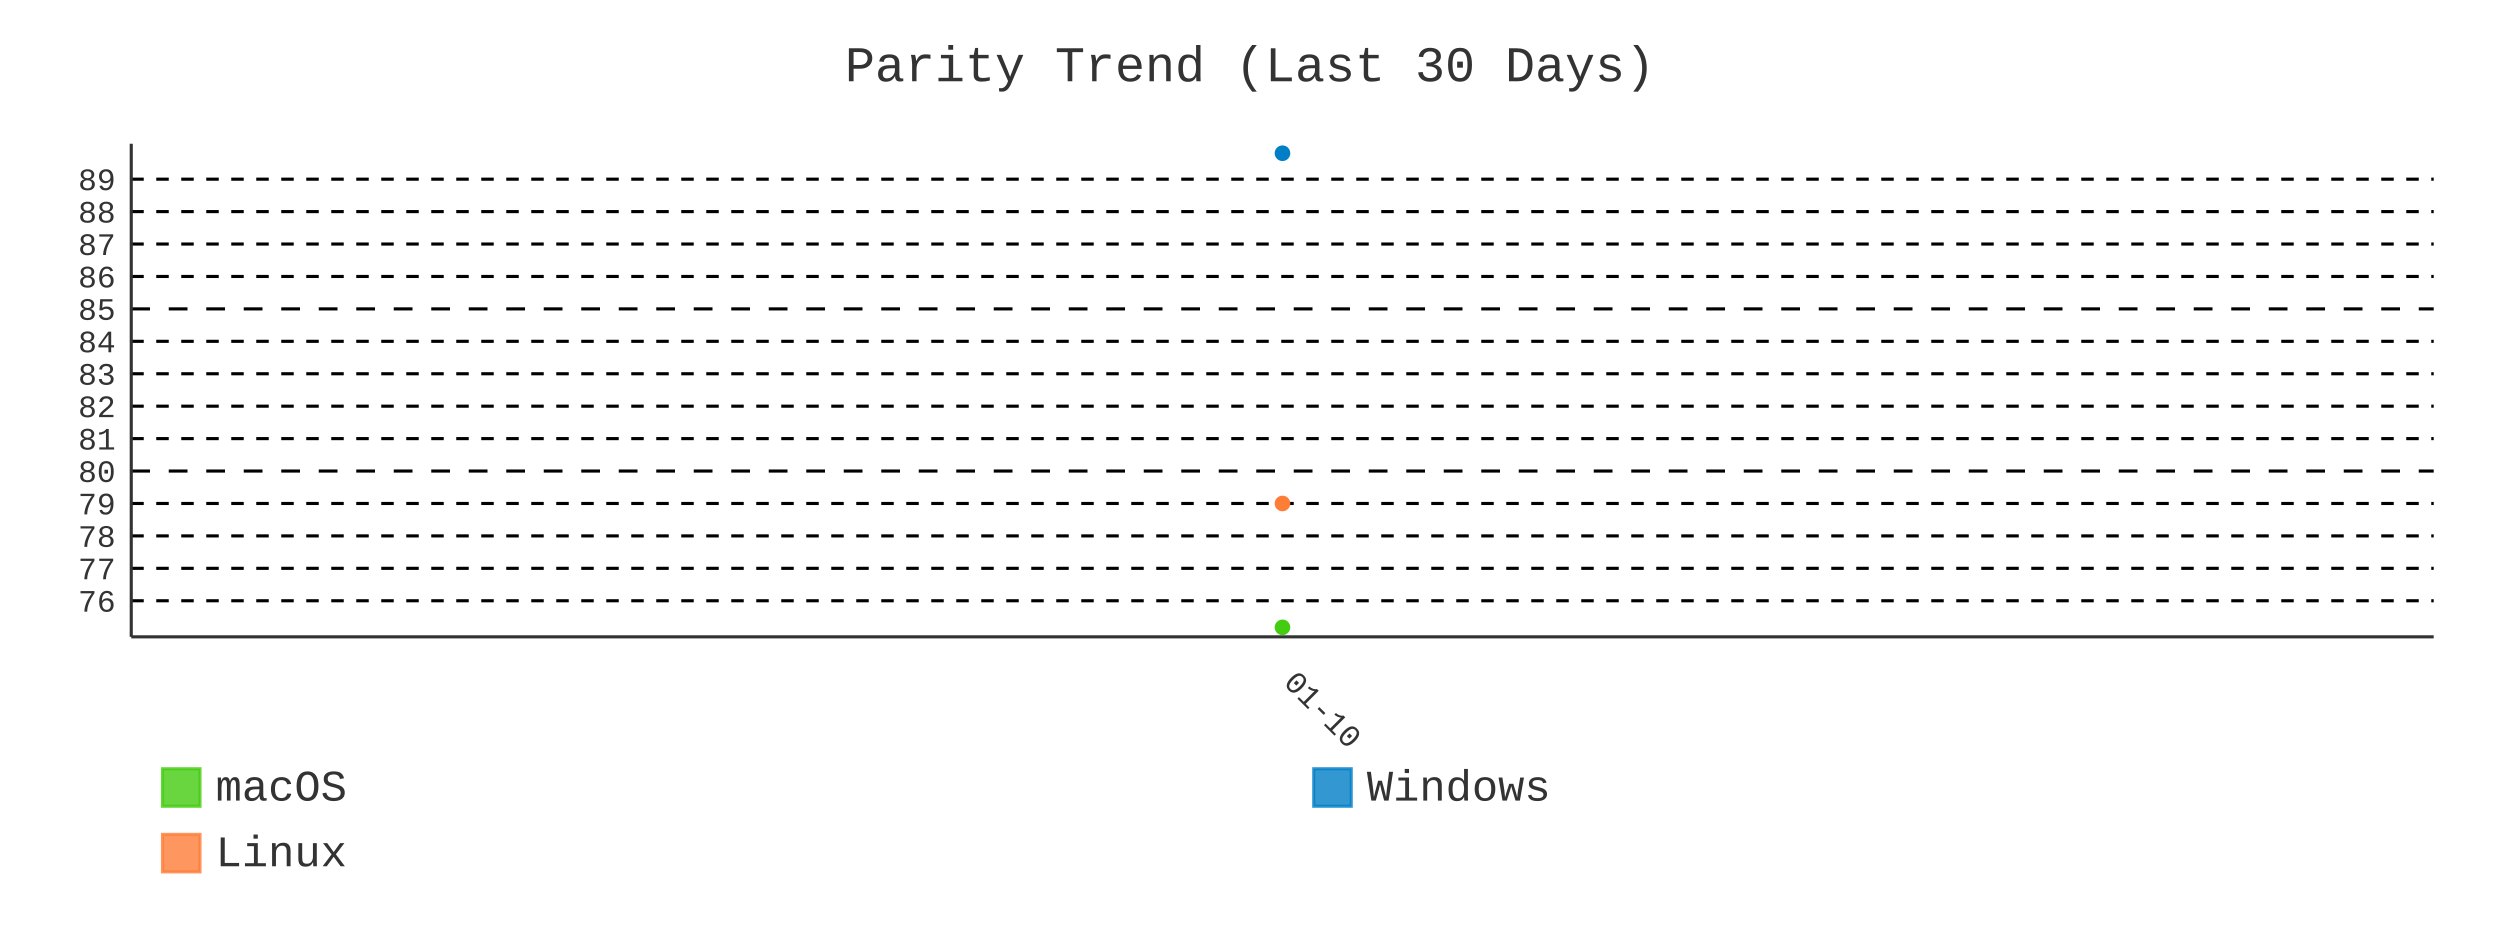
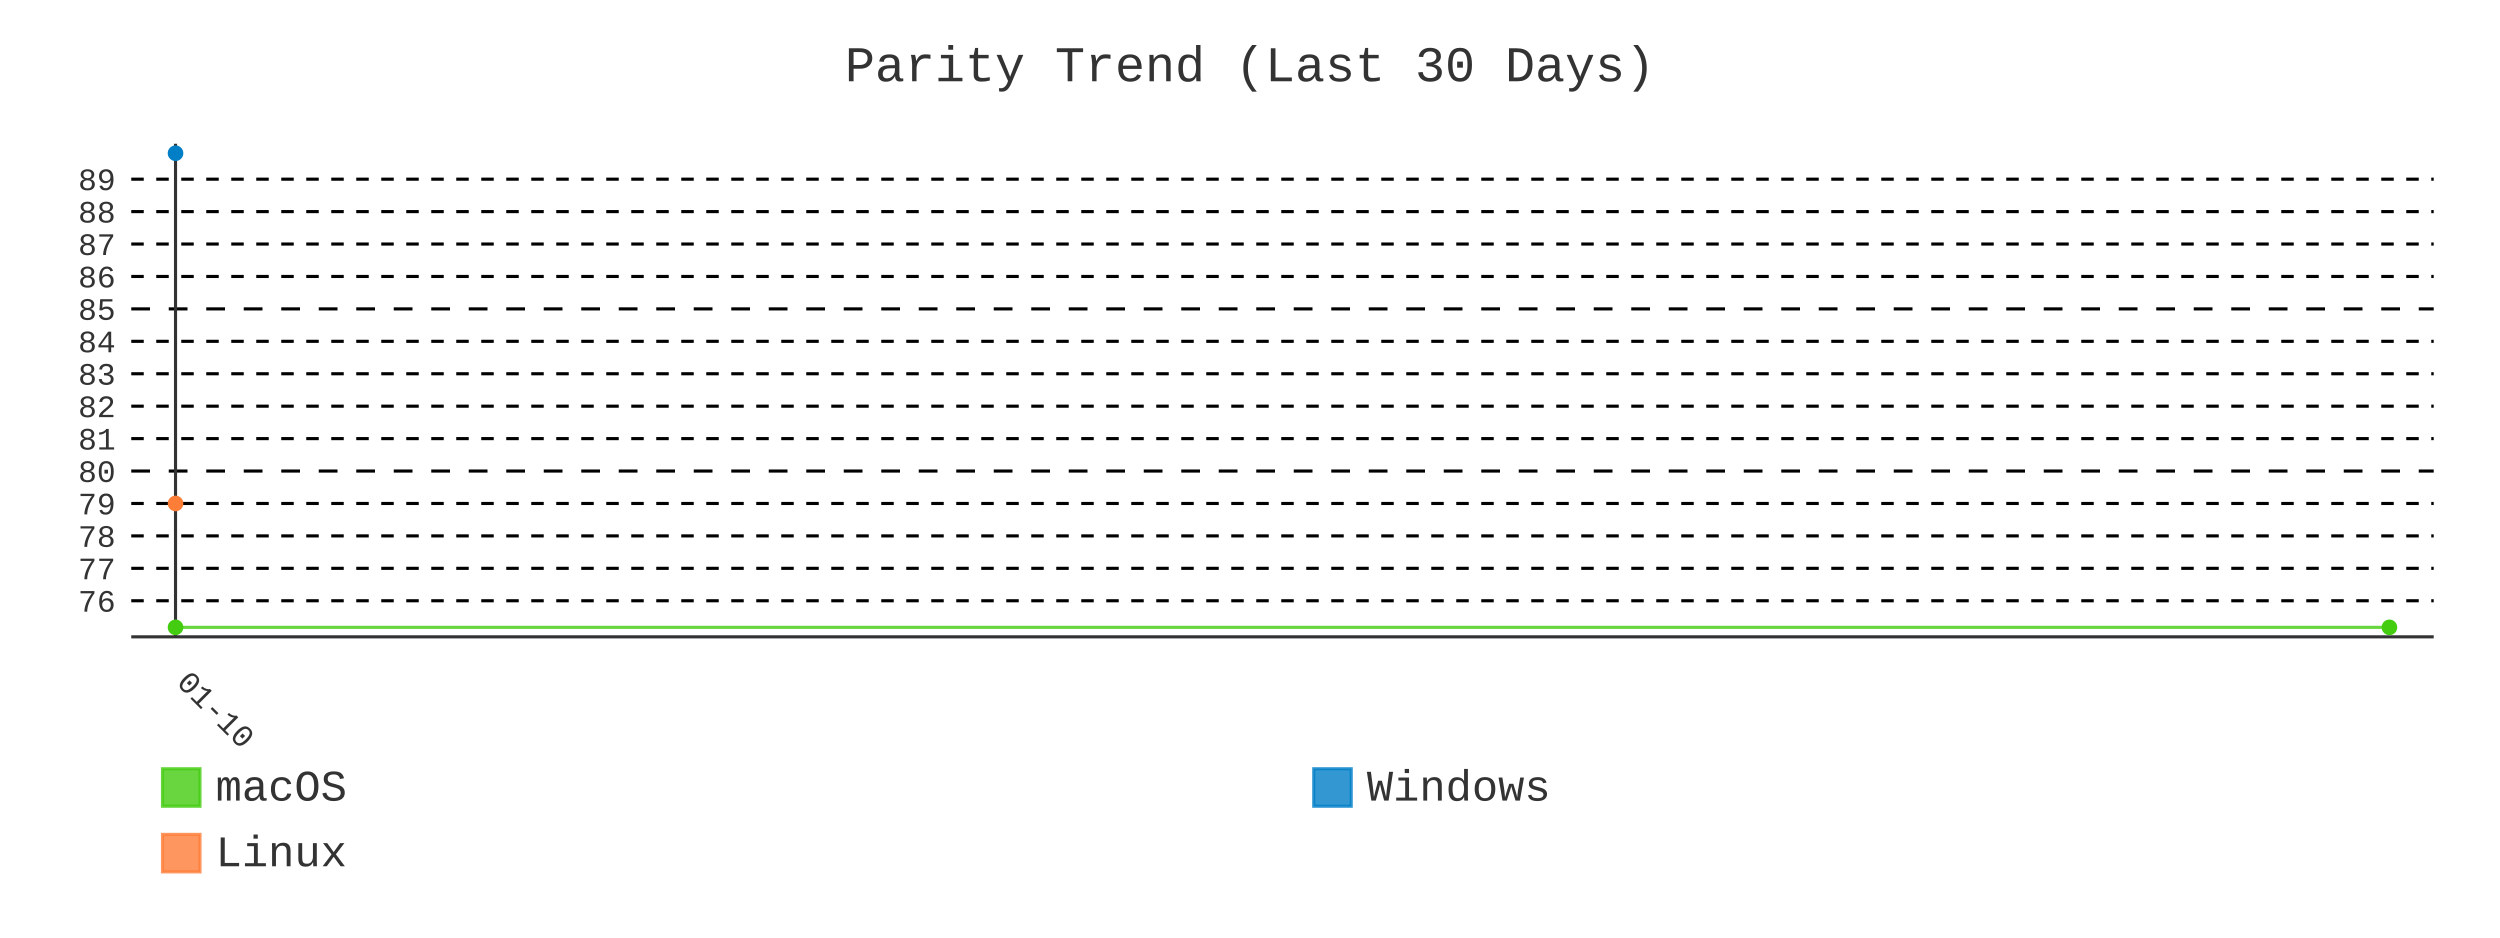
- <svg xmlns="http://www.w3.org/2000/svg" id="chart-dbfa6b92-5f48-4ae8-ac25-a9cc35f05a1f" class="pygal-chart" viewBox="0 0 800 300">
+ <svg xmlns="http://www.w3.org/2000/svg" id="chart-3c144563-8c1a-4a1f-88b5-7d38c021e4ef" class="pygal-chart" viewBox="0 0 800 300">
  <defs>
-     <style type="text/css">#chart-dbfa6b92-5f48-4ae8-ac25-a9cc35f05a1f{-webkit-user-select:none;-webkit-font-smoothing:antialiased;font-family:Consolas,"Liberation Mono",Menlo,Courier,monospace}#chart-dbfa6b92-5f48-4ae8-ac25-a9cc35f05a1f .title{font-family:Consolas,"Liberation Mono",Menlo,Courier,monospace;font-size:16px}#chart-dbfa6b92-5f48-4ae8-ac25-a9cc35f05a1f .legends .legend text{font-family:Consolas,"Liberation Mono",Menlo,Courier,monospace;font-size:14px}#chart-dbfa6b92-5f48-4ae8-ac25-a9cc35f05a1f .axis text{font-family:Consolas,"Liberation Mono",Menlo,Courier,monospace;font-size:10px}#chart-dbfa6b92-5f48-4ae8-ac25-a9cc35f05a1f .axis text.major{font-family:Consolas,"Liberation Mono",Menlo,Courier,monospace;font-size:10px}#chart-dbfa6b92-5f48-4ae8-ac25-a9cc35f05a1f .text-overlay text.value{font-family:Consolas,"Liberation Mono",Menlo,Courier,monospace;font-size:16px}#chart-dbfa6b92-5f48-4ae8-ac25-a9cc35f05a1f .text-overlay text.label{font-family:Consolas,"Liberation Mono",Menlo,Courier,monospace;font-size:10px}#chart-dbfa6b92-5f48-4ae8-ac25-a9cc35f05a1f .tooltip{font-family:Consolas,"Liberation Mono",Menlo,Courier,monospace;font-size:14px}#chart-dbfa6b92-5f48-4ae8-ac25-a9cc35f05a1f text.no_data{font-family:Consolas,"Liberation Mono",Menlo,Courier,monospace;font-size:64px}
- #chart-dbfa6b92-5f48-4ae8-ac25-a9cc35f05a1f{background-color:transparent}#chart-dbfa6b92-5f48-4ae8-ac25-a9cc35f05a1f path,#chart-dbfa6b92-5f48-4ae8-ac25-a9cc35f05a1f line,#chart-dbfa6b92-5f48-4ae8-ac25-a9cc35f05a1f rect,#chart-dbfa6b92-5f48-4ae8-ac25-a9cc35f05a1f circle{-webkit-transition:400ms;-moz-transition:400ms;transition:400ms}#chart-dbfa6b92-5f48-4ae8-ac25-a9cc35f05a1f .graph &gt; .background{fill:transparent}#chart-dbfa6b92-5f48-4ae8-ac25-a9cc35f05a1f .plot &gt; .background{fill:transparent}#chart-dbfa6b92-5f48-4ae8-ac25-a9cc35f05a1f .graph{fill:#333}#chart-dbfa6b92-5f48-4ae8-ac25-a9cc35f05a1f text.no_data{fill:#333}#chart-dbfa6b92-5f48-4ae8-ac25-a9cc35f05a1f .title{fill:#333}#chart-dbfa6b92-5f48-4ae8-ac25-a9cc35f05a1f .legends .legend text{fill:#333}#chart-dbfa6b92-5f48-4ae8-ac25-a9cc35f05a1f .legends .legend:hover text{fill:#333}#chart-dbfa6b92-5f48-4ae8-ac25-a9cc35f05a1f .axis .line{stroke:#333}#chart-dbfa6b92-5f48-4ae8-ac25-a9cc35f05a1f .axis .guide.line{stroke:#666}#chart-dbfa6b92-5f48-4ae8-ac25-a9cc35f05a1f .axis .major.line{stroke:#333}#chart-dbfa6b92-5f48-4ae8-ac25-a9cc35f05a1f .axis text.major{fill:#333}#chart-dbfa6b92-5f48-4ae8-ac25-a9cc35f05a1f .axis.y .guides:hover .guide.line,#chart-dbfa6b92-5f48-4ae8-ac25-a9cc35f05a1f .line-graph .axis.x .guides:hover .guide.line,#chart-dbfa6b92-5f48-4ae8-ac25-a9cc35f05a1f .stackedline-graph .axis.x .guides:hover .guide.line,#chart-dbfa6b92-5f48-4ae8-ac25-a9cc35f05a1f .xy-graph .axis.x .guides:hover .guide.line{stroke:#333}#chart-dbfa6b92-5f48-4ae8-ac25-a9cc35f05a1f .axis .guides:hover text{fill:#333}#chart-dbfa6b92-5f48-4ae8-ac25-a9cc35f05a1f .reactive{fill-opacity:.8;stroke-opacity:.8;stroke-width:1}#chart-dbfa6b92-5f48-4ae8-ac25-a9cc35f05a1f .ci{stroke:#333}#chart-dbfa6b92-5f48-4ae8-ac25-a9cc35f05a1f .reactive.active,#chart-dbfa6b92-5f48-4ae8-ac25-a9cc35f05a1f .active .reactive{fill-opacity:.9;stroke-opacity:.9;stroke-width:4}#chart-dbfa6b92-5f48-4ae8-ac25-a9cc35f05a1f .ci .reactive.active{stroke-width:1.5}#chart-dbfa6b92-5f48-4ae8-ac25-a9cc35f05a1f .series text{fill:#333}#chart-dbfa6b92-5f48-4ae8-ac25-a9cc35f05a1f .tooltip rect{fill:transparent;stroke:#333;-webkit-transition:opacity 400ms;-moz-transition:opacity 400ms;transition:opacity 400ms}#chart-dbfa6b92-5f48-4ae8-ac25-a9cc35f05a1f .tooltip .label{fill:#333}#chart-dbfa6b92-5f48-4ae8-ac25-a9cc35f05a1f .tooltip .label{fill:#333}#chart-dbfa6b92-5f48-4ae8-ac25-a9cc35f05a1f .tooltip .legend{font-size:.8em;fill:#666}#chart-dbfa6b92-5f48-4ae8-ac25-a9cc35f05a1f .tooltip .x_label{font-size:.6em;fill:#333}#chart-dbfa6b92-5f48-4ae8-ac25-a9cc35f05a1f .tooltip .xlink{font-size:.5em;text-decoration:underline}#chart-dbfa6b92-5f48-4ae8-ac25-a9cc35f05a1f .tooltip .value{font-size:1.5em}#chart-dbfa6b92-5f48-4ae8-ac25-a9cc35f05a1f .bound{font-size:.5em}#chart-dbfa6b92-5f48-4ae8-ac25-a9cc35f05a1f .max-value{font-size:.75em;fill:#666}#chart-dbfa6b92-5f48-4ae8-ac25-a9cc35f05a1f .map-element{fill:transparent;stroke:#666 !important}#chart-dbfa6b92-5f48-4ae8-ac25-a9cc35f05a1f .map-element .reactive{fill-opacity:inherit;stroke-opacity:inherit}#chart-dbfa6b92-5f48-4ae8-ac25-a9cc35f05a1f .color-0,#chart-dbfa6b92-5f48-4ae8-ac25-a9cc35f05a1f .color-0 a:visited{stroke:#4c1;fill:#4c1}#chart-dbfa6b92-5f48-4ae8-ac25-a9cc35f05a1f .color-1,#chart-dbfa6b92-5f48-4ae8-ac25-a9cc35f05a1f .color-1 a:visited{stroke:#007ec6;fill:#007ec6}#chart-dbfa6b92-5f48-4ae8-ac25-a9cc35f05a1f .color-2,#chart-dbfa6b92-5f48-4ae8-ac25-a9cc35f05a1f .color-2 a:visited{stroke:#fe7d37;fill:#fe7d37}#chart-dbfa6b92-5f48-4ae8-ac25-a9cc35f05a1f .text-overlay .color-0 text{fill:black}#chart-dbfa6b92-5f48-4ae8-ac25-a9cc35f05a1f .text-overlay .color-1 text{fill:black}#chart-dbfa6b92-5f48-4ae8-ac25-a9cc35f05a1f .text-overlay .color-2 text{fill:black}#chart-dbfa6b92-5f48-4ae8-ac25-a9cc35f05a1f .series{stroke-width:2}#chart-dbfa6b92-5f48-4ae8-ac25-a9cc35f05a1f .series.serie-0{stroke-width:2}#chart-dbfa6b92-5f48-4ae8-ac25-a9cc35f05a1f .series.serie-1{stroke-width:2}#chart-dbfa6b92-5f48-4ae8-ac25-a9cc35f05a1f .series.serie-2{stroke-width:2}
- #chart-dbfa6b92-5f48-4ae8-ac25-a9cc35f05a1f text.no_data{text-anchor:middle}#chart-dbfa6b92-5f48-4ae8-ac25-a9cc35f05a1f .guide.line{fill:none}#chart-dbfa6b92-5f48-4ae8-ac25-a9cc35f05a1f .centered{text-anchor:middle}#chart-dbfa6b92-5f48-4ae8-ac25-a9cc35f05a1f .title{text-anchor:middle}#chart-dbfa6b92-5f48-4ae8-ac25-a9cc35f05a1f .legends .legend text{fill-opacity:1}#chart-dbfa6b92-5f48-4ae8-ac25-a9cc35f05a1f .axis.x text{text-anchor:middle}#chart-dbfa6b92-5f48-4ae8-ac25-a9cc35f05a1f .axis.x:not(.web) text[transform]{text-anchor:start}#chart-dbfa6b92-5f48-4ae8-ac25-a9cc35f05a1f .axis.x:not(.web) text[transform].backwards{text-anchor:end}#chart-dbfa6b92-5f48-4ae8-ac25-a9cc35f05a1f .axis.y text{text-anchor:end}#chart-dbfa6b92-5f48-4ae8-ac25-a9cc35f05a1f .axis.y text[transform].backwards{text-anchor:start}#chart-dbfa6b92-5f48-4ae8-ac25-a9cc35f05a1f .axis.y2 text{text-anchor:start}#chart-dbfa6b92-5f48-4ae8-ac25-a9cc35f05a1f .axis.y2 text[transform].backwards{text-anchor:end}#chart-dbfa6b92-5f48-4ae8-ac25-a9cc35f05a1f .axis .guide.line{stroke-dasharray:4,4;stroke:black}#chart-dbfa6b92-5f48-4ae8-ac25-a9cc35f05a1f .axis .major.guide.line{stroke-dasharray:6,6;stroke:black}#chart-dbfa6b92-5f48-4ae8-ac25-a9cc35f05a1f .horizontal .axis.y .guide.line,#chart-dbfa6b92-5f48-4ae8-ac25-a9cc35f05a1f .horizontal .axis.y2 .guide.line,#chart-dbfa6b92-5f48-4ae8-ac25-a9cc35f05a1f .vertical .axis.x .guide.line{opacity:0}#chart-dbfa6b92-5f48-4ae8-ac25-a9cc35f05a1f .horizontal .axis.always_show .guide.line,#chart-dbfa6b92-5f48-4ae8-ac25-a9cc35f05a1f .vertical .axis.always_show .guide.line{opacity:1 !important}#chart-dbfa6b92-5f48-4ae8-ac25-a9cc35f05a1f .axis.y .guides:hover .guide.line,#chart-dbfa6b92-5f48-4ae8-ac25-a9cc35f05a1f .axis.y2 .guides:hover .guide.line,#chart-dbfa6b92-5f48-4ae8-ac25-a9cc35f05a1f .axis.x .guides:hover .guide.line{opacity:1}#chart-dbfa6b92-5f48-4ae8-ac25-a9cc35f05a1f .axis .guides:hover text{opacity:1}#chart-dbfa6b92-5f48-4ae8-ac25-a9cc35f05a1f .nofill{fill:none}#chart-dbfa6b92-5f48-4ae8-ac25-a9cc35f05a1f .subtle-fill{fill-opacity:.2}#chart-dbfa6b92-5f48-4ae8-ac25-a9cc35f05a1f .dot{stroke-width:1px;fill-opacity:1;stroke-opacity:1}#chart-dbfa6b92-5f48-4ae8-ac25-a9cc35f05a1f .dot.active{stroke-width:5px}#chart-dbfa6b92-5f48-4ae8-ac25-a9cc35f05a1f .dot.negative{fill:transparent}#chart-dbfa6b92-5f48-4ae8-ac25-a9cc35f05a1f text,#chart-dbfa6b92-5f48-4ae8-ac25-a9cc35f05a1f tspan{stroke:none !important}#chart-dbfa6b92-5f48-4ae8-ac25-a9cc35f05a1f .series text.active{opacity:1}#chart-dbfa6b92-5f48-4ae8-ac25-a9cc35f05a1f .tooltip rect{fill-opacity:.95;stroke-width:.5}#chart-dbfa6b92-5f48-4ae8-ac25-a9cc35f05a1f .tooltip text{fill-opacity:1}#chart-dbfa6b92-5f48-4ae8-ac25-a9cc35f05a1f .showable{visibility:hidden}#chart-dbfa6b92-5f48-4ae8-ac25-a9cc35f05a1f .showable.shown{visibility:visible}#chart-dbfa6b92-5f48-4ae8-ac25-a9cc35f05a1f .gauge-background{fill:rgba(229,229,229,1);stroke:none}#chart-dbfa6b92-5f48-4ae8-ac25-a9cc35f05a1f .bg-lines{stroke:transparent;stroke-width:2px}</style>
+     <style type="text/css">#chart-3c144563-8c1a-4a1f-88b5-7d38c021e4ef{-webkit-user-select:none;-webkit-font-smoothing:antialiased;font-family:Consolas,"Liberation Mono",Menlo,Courier,monospace}#chart-3c144563-8c1a-4a1f-88b5-7d38c021e4ef .title{font-family:Consolas,"Liberation Mono",Menlo,Courier,monospace;font-size:16px}#chart-3c144563-8c1a-4a1f-88b5-7d38c021e4ef .legends .legend text{font-family:Consolas,"Liberation Mono",Menlo,Courier,monospace;font-size:14px}#chart-3c144563-8c1a-4a1f-88b5-7d38c021e4ef .axis text{font-family:Consolas,"Liberation Mono",Menlo,Courier,monospace;font-size:10px}#chart-3c144563-8c1a-4a1f-88b5-7d38c021e4ef .axis text.major{font-family:Consolas,"Liberation Mono",Menlo,Courier,monospace;font-size:10px}#chart-3c144563-8c1a-4a1f-88b5-7d38c021e4ef .text-overlay text.value{font-family:Consolas,"Liberation Mono",Menlo,Courier,monospace;font-size:16px}#chart-3c144563-8c1a-4a1f-88b5-7d38c021e4ef .text-overlay text.label{font-family:Consolas,"Liberation Mono",Menlo,Courier,monospace;font-size:10px}#chart-3c144563-8c1a-4a1f-88b5-7d38c021e4ef .tooltip{font-family:Consolas,"Liberation Mono",Menlo,Courier,monospace;font-size:14px}#chart-3c144563-8c1a-4a1f-88b5-7d38c021e4ef text.no_data{font-family:Consolas,"Liberation Mono",Menlo,Courier,monospace;font-size:64px}
+ #chart-3c144563-8c1a-4a1f-88b5-7d38c021e4ef{background-color:transparent}#chart-3c144563-8c1a-4a1f-88b5-7d38c021e4ef path,#chart-3c144563-8c1a-4a1f-88b5-7d38c021e4ef line,#chart-3c144563-8c1a-4a1f-88b5-7d38c021e4ef rect,#chart-3c144563-8c1a-4a1f-88b5-7d38c021e4ef circle{-webkit-transition:400ms;-moz-transition:400ms;transition:400ms}#chart-3c144563-8c1a-4a1f-88b5-7d38c021e4ef .graph &gt; .background{fill:transparent}#chart-3c144563-8c1a-4a1f-88b5-7d38c021e4ef .plot &gt; .background{fill:transparent}#chart-3c144563-8c1a-4a1f-88b5-7d38c021e4ef .graph{fill:#333}#chart-3c144563-8c1a-4a1f-88b5-7d38c021e4ef text.no_data{fill:#333}#chart-3c144563-8c1a-4a1f-88b5-7d38c021e4ef .title{fill:#333}#chart-3c144563-8c1a-4a1f-88b5-7d38c021e4ef .legends .legend text{fill:#333}#chart-3c144563-8c1a-4a1f-88b5-7d38c021e4ef .legends .legend:hover text{fill:#333}#chart-3c144563-8c1a-4a1f-88b5-7d38c021e4ef .axis .line{stroke:#333}#chart-3c144563-8c1a-4a1f-88b5-7d38c021e4ef .axis .guide.line{stroke:#666}#chart-3c144563-8c1a-4a1f-88b5-7d38c021e4ef .axis .major.line{stroke:#333}#chart-3c144563-8c1a-4a1f-88b5-7d38c021e4ef .axis text.major{fill:#333}#chart-3c144563-8c1a-4a1f-88b5-7d38c021e4ef .axis.y .guides:hover .guide.line,#chart-3c144563-8c1a-4a1f-88b5-7d38c021e4ef .line-graph .axis.x .guides:hover .guide.line,#chart-3c144563-8c1a-4a1f-88b5-7d38c021e4ef .stackedline-graph .axis.x .guides:hover .guide.line,#chart-3c144563-8c1a-4a1f-88b5-7d38c021e4ef .xy-graph .axis.x .guides:hover .guide.line{stroke:#333}#chart-3c144563-8c1a-4a1f-88b5-7d38c021e4ef .axis .guides:hover text{fill:#333}#chart-3c144563-8c1a-4a1f-88b5-7d38c021e4ef .reactive{fill-opacity:.8;stroke-opacity:.8;stroke-width:1}#chart-3c144563-8c1a-4a1f-88b5-7d38c021e4ef .ci{stroke:#333}#chart-3c144563-8c1a-4a1f-88b5-7d38c021e4ef .reactive.active,#chart-3c144563-8c1a-4a1f-88b5-7d38c021e4ef .active .reactive{fill-opacity:.9;stroke-opacity:.9;stroke-width:4}#chart-3c144563-8c1a-4a1f-88b5-7d38c021e4ef .ci .reactive.active{stroke-width:1.5}#chart-3c144563-8c1a-4a1f-88b5-7d38c021e4ef .series text{fill:#333}#chart-3c144563-8c1a-4a1f-88b5-7d38c021e4ef .tooltip rect{fill:transparent;stroke:#333;-webkit-transition:opacity 400ms;-moz-transition:opacity 400ms;transition:opacity 400ms}#chart-3c144563-8c1a-4a1f-88b5-7d38c021e4ef .tooltip .label{fill:#333}#chart-3c144563-8c1a-4a1f-88b5-7d38c021e4ef .tooltip .label{fill:#333}#chart-3c144563-8c1a-4a1f-88b5-7d38c021e4ef .tooltip .legend{font-size:.8em;fill:#666}#chart-3c144563-8c1a-4a1f-88b5-7d38c021e4ef .tooltip .x_label{font-size:.6em;fill:#333}#chart-3c144563-8c1a-4a1f-88b5-7d38c021e4ef .tooltip .xlink{font-size:.5em;text-decoration:underline}#chart-3c144563-8c1a-4a1f-88b5-7d38c021e4ef .tooltip .value{font-size:1.5em}#chart-3c144563-8c1a-4a1f-88b5-7d38c021e4ef .bound{font-size:.5em}#chart-3c144563-8c1a-4a1f-88b5-7d38c021e4ef .max-value{font-size:.75em;fill:#666}#chart-3c144563-8c1a-4a1f-88b5-7d38c021e4ef .map-element{fill:transparent;stroke:#666 !important}#chart-3c144563-8c1a-4a1f-88b5-7d38c021e4ef .map-element .reactive{fill-opacity:inherit;stroke-opacity:inherit}#chart-3c144563-8c1a-4a1f-88b5-7d38c021e4ef .color-0,#chart-3c144563-8c1a-4a1f-88b5-7d38c021e4ef .color-0 a:visited{stroke:#4c1;fill:#4c1}#chart-3c144563-8c1a-4a1f-88b5-7d38c021e4ef .color-1,#chart-3c144563-8c1a-4a1f-88b5-7d38c021e4ef .color-1 a:visited{stroke:#007ec6;fill:#007ec6}#chart-3c144563-8c1a-4a1f-88b5-7d38c021e4ef .color-2,#chart-3c144563-8c1a-4a1f-88b5-7d38c021e4ef .color-2 a:visited{stroke:#fe7d37;fill:#fe7d37}#chart-3c144563-8c1a-4a1f-88b5-7d38c021e4ef .text-overlay .color-0 text{fill:black}#chart-3c144563-8c1a-4a1f-88b5-7d38c021e4ef .text-overlay .color-1 text{fill:black}#chart-3c144563-8c1a-4a1f-88b5-7d38c021e4ef .text-overlay .color-2 text{fill:black}#chart-3c144563-8c1a-4a1f-88b5-7d38c021e4ef .series{stroke-width:2}#chart-3c144563-8c1a-4a1f-88b5-7d38c021e4ef .series.serie-0{stroke-width:2}#chart-3c144563-8c1a-4a1f-88b5-7d38c021e4ef .series.serie-1{stroke-width:2}#chart-3c144563-8c1a-4a1f-88b5-7d38c021e4ef .series.serie-2{stroke-width:2}
+ #chart-3c144563-8c1a-4a1f-88b5-7d38c021e4ef text.no_data{text-anchor:middle}#chart-3c144563-8c1a-4a1f-88b5-7d38c021e4ef .guide.line{fill:none}#chart-3c144563-8c1a-4a1f-88b5-7d38c021e4ef .centered{text-anchor:middle}#chart-3c144563-8c1a-4a1f-88b5-7d38c021e4ef .title{text-anchor:middle}#chart-3c144563-8c1a-4a1f-88b5-7d38c021e4ef .legends .legend text{fill-opacity:1}#chart-3c144563-8c1a-4a1f-88b5-7d38c021e4ef .axis.x text{text-anchor:middle}#chart-3c144563-8c1a-4a1f-88b5-7d38c021e4ef .axis.x:not(.web) text[transform]{text-anchor:start}#chart-3c144563-8c1a-4a1f-88b5-7d38c021e4ef .axis.x:not(.web) text[transform].backwards{text-anchor:end}#chart-3c144563-8c1a-4a1f-88b5-7d38c021e4ef .axis.y text{text-anchor:end}#chart-3c144563-8c1a-4a1f-88b5-7d38c021e4ef .axis.y text[transform].backwards{text-anchor:start}#chart-3c144563-8c1a-4a1f-88b5-7d38c021e4ef .axis.y2 text{text-anchor:start}#chart-3c144563-8c1a-4a1f-88b5-7d38c021e4ef .axis.y2 text[transform].backwards{text-anchor:end}#chart-3c144563-8c1a-4a1f-88b5-7d38c021e4ef .axis .guide.line{stroke-dasharray:4,4;stroke:black}#chart-3c144563-8c1a-4a1f-88b5-7d38c021e4ef .axis .major.guide.line{stroke-dasharray:6,6;stroke:black}#chart-3c144563-8c1a-4a1f-88b5-7d38c021e4ef .horizontal .axis.y .guide.line,#chart-3c144563-8c1a-4a1f-88b5-7d38c021e4ef .horizontal .axis.y2 .guide.line,#chart-3c144563-8c1a-4a1f-88b5-7d38c021e4ef .vertical .axis.x .guide.line{opacity:0}#chart-3c144563-8c1a-4a1f-88b5-7d38c021e4ef .horizontal .axis.always_show .guide.line,#chart-3c144563-8c1a-4a1f-88b5-7d38c021e4ef .vertical .axis.always_show .guide.line{opacity:1 !important}#chart-3c144563-8c1a-4a1f-88b5-7d38c021e4ef .axis.y .guides:hover .guide.line,#chart-3c144563-8c1a-4a1f-88b5-7d38c021e4ef .axis.y2 .guides:hover .guide.line,#chart-3c144563-8c1a-4a1f-88b5-7d38c021e4ef .axis.x .guides:hover .guide.line{opacity:1}#chart-3c144563-8c1a-4a1f-88b5-7d38c021e4ef .axis .guides:hover text{opacity:1}#chart-3c144563-8c1a-4a1f-88b5-7d38c021e4ef .nofill{fill:none}#chart-3c144563-8c1a-4a1f-88b5-7d38c021e4ef .subtle-fill{fill-opacity:.2}#chart-3c144563-8c1a-4a1f-88b5-7d38c021e4ef .dot{stroke-width:1px;fill-opacity:1;stroke-opacity:1}#chart-3c144563-8c1a-4a1f-88b5-7d38c021e4ef .dot.active{stroke-width:5px}#chart-3c144563-8c1a-4a1f-88b5-7d38c021e4ef .dot.negative{fill:transparent}#chart-3c144563-8c1a-4a1f-88b5-7d38c021e4ef text,#chart-3c144563-8c1a-4a1f-88b5-7d38c021e4ef tspan{stroke:none !important}#chart-3c144563-8c1a-4a1f-88b5-7d38c021e4ef .series text.active{opacity:1}#chart-3c144563-8c1a-4a1f-88b5-7d38c021e4ef .tooltip rect{fill-opacity:.95;stroke-width:.5}#chart-3c144563-8c1a-4a1f-88b5-7d38c021e4ef .tooltip text{fill-opacity:1}#chart-3c144563-8c1a-4a1f-88b5-7d38c021e4ef .showable{visibility:hidden}#chart-3c144563-8c1a-4a1f-88b5-7d38c021e4ef .showable.shown{visibility:visible}#chart-3c144563-8c1a-4a1f-88b5-7d38c021e4ef .gauge-background{fill:rgba(229,229,229,1);stroke:none}#chart-3c144563-8c1a-4a1f-88b5-7d38c021e4ef .bg-lines{stroke:transparent;stroke-width:2px}</style>
  </defs>
  <g class="graph line-graph vertical">
    <rect x="0" y="0" width="800" height="300" class="background" />
    <g transform="translate(42, 46)" class="plot">
      <rect x="0" y="0" width="736.787" height="157.787" class="background" />
      <g class="axis y always_show">
        <path d="M0 157.787 h736.787" class="line" />
        <g class="guides">
          <path d="M0 146.243 h736.787" class="guide line" />
          <text x="-5" y="149.743" class="">76</text>
        </g>
        <g class="guides">
          <path d="M0 135.866 h736.787" class="guide line" />
          <text x="-5" y="139.366" class="">77</text>
        </g>
        <g class="guides">
          <path d="M0 125.488 h736.787" class="guide line" />
          <text x="-5" y="128.988" class="">78</text>
        </g>
        <g class="guides">
          <path d="M0 115.111 h736.787" class="guide line" />
          <text x="-5" y="118.611" class="">79</text>
        </g>
        <g class="guides">
          <path d="M0 104.733 h736.787" class="major guide line" />
          <text x="-5" y="108.233" class="major">80</text>
        </g>
        <g class="guides">
          <path d="M0 94.356 h736.787" class="guide line" />
          <text x="-5" y="97.856" class="">81</text>
        </g>
        <g class="guides">
          <path d="M0 83.978 h736.787" class="guide line" />
          <text x="-5" y="87.478" class="">82</text>
        </g>
        <g class="guides">
          <path d="M0 73.601 h736.787" class="guide line" />
          <text x="-5" y="77.101" class="">83</text>
        </g>
        <g class="guides">
          <path d="M0 63.223 h736.787" class="guide line" />
          <text x="-5" y="66.723" class="">84</text>
        </g>
        <g class="guides">
          <path d="M0 52.846 h736.787" class="major guide line" />
          <text x="-5" y="56.346" class="major">85</text>
        </g>
        <g class="guides">
          <path d="M0 42.469 h736.787" class="guide line" />
          <text x="-5" y="45.969" class="">86</text>
        </g>
        <g class="guides">
          <path d="M0 32.091 h736.787" class="guide line" />
          <text x="-5" y="35.591" class="">87</text>
        </g>
        <g class="guides">
          <path d="M0 21.714 h736.787" class="guide line" />
          <text x="-5" y="25.214" class="">88</text>
        </g>
        <g class="guides">
          <path d="M0 11.336 h736.787" class="guide line" />
          <text x="-5" y="14.836" class="">89</text>
        </g>
      </g>
      <g class="axis x">
-         <path d="M0 0 v157.787" class="line" />
        <g class="guides">
-           <path d="M368.393 0 v157.787" class="major guide line" />
-           <text x="368.393" y="172.787" class="major" transform="rotate(45 368.3934 172.7868)">01-10</text>
+           <path d="M14.169 0 v157.787" class="major line" />
+           <text x="14.169" y="172.787" class="major" transform="rotate(45 14.16898 172.7868)">01-10</text>
        </g>
      </g>
-       <g class="series serie-0 color-0" />
+       <g class="series serie-0 color-0">
+         <path d="M14.169 154.752 L722.618 154.752" class="line reactive nofill" />
+       </g>
      <g class="series serie-1 color-1" />
      <g class="series serie-2 color-2" />
    </g>
    <g class="titles">
      <text x="400.0" y="26" class="title plot_title">Parity Trend (Last 30 Days)</text>
    </g>
    <g transform="translate(42, 46)" class="plot overlay">
      <g class="series serie-0 color-0">
        <g class="dots">
-           <circle cx="368.393" cy="154.752" r="2" class="dot reactive tooltip-trigger" />
+           <circle cx="14.169" cy="154.752" r="2" class="dot reactive tooltip-trigger" />
+         </g>
+         <g class="dots">
+           <circle cx="722.618" cy="154.752" r="2" class="dot reactive tooltip-trigger" />
        </g>
      </g>
      <g class="series serie-1 color-1">
        <g class="dots">
-           <circle cx="368.393" cy="3.034" r="2" class="dot reactive tooltip-trigger" />
+           <circle cx="14.169" cy="3.034" r="2" class="dot reactive tooltip-trigger" />
        </g>
      </g>
      <g class="series serie-2 color-2">
        <g class="dots">
-           <circle cx="368.393" cy="115.111" r="2" class="dot reactive tooltip-trigger" />
+           <circle cx="14.169" cy="115.111" r="2" class="dot reactive tooltip-trigger" />
        </g>
      </g>
    </g>
    <g transform="translate(42, 46)" class="plot text-overlay">
      <g class="series serie-0 color-0" />
      <g class="series serie-1 color-1" />
      <g class="series serie-2 color-2" />
    </g>
    <g transform="translate(42, 46)" class="plot tooltip-overlay">
      <g transform="translate(0 0)" style="opacity: 0" class="tooltip">
        <rect rx="0" ry="0" width="0" height="0" class="tooltip-box" />
        <g class="text" />
      </g>
    </g>
    <g transform="translate(52, 245)" class="legends">
      <g id="activate-serie-0" class="legend reactive activate-serie">
        <rect x="0.0" y="1.0" width="12" height="12" class="color-0 reactive" />
        <text x="17.0" y="11.2">macOS</text>
      </g>
      <g id="activate-serie-1" class="legend reactive activate-serie">
        <rect x="368.393" y="1.0" width="12" height="12" class="color-1 reactive" />
        <text x="385.393" y="11.2">Windows</text>
      </g>
      <g id="activate-serie-2" class="legend reactive activate-serie">
        <rect x="0.0" y="22.0" width="12" height="12" class="color-2 reactive" />
        <text x="17.0" y="32.2">Linux</text>
      </g>
    </g>
  </g>
</svg>
